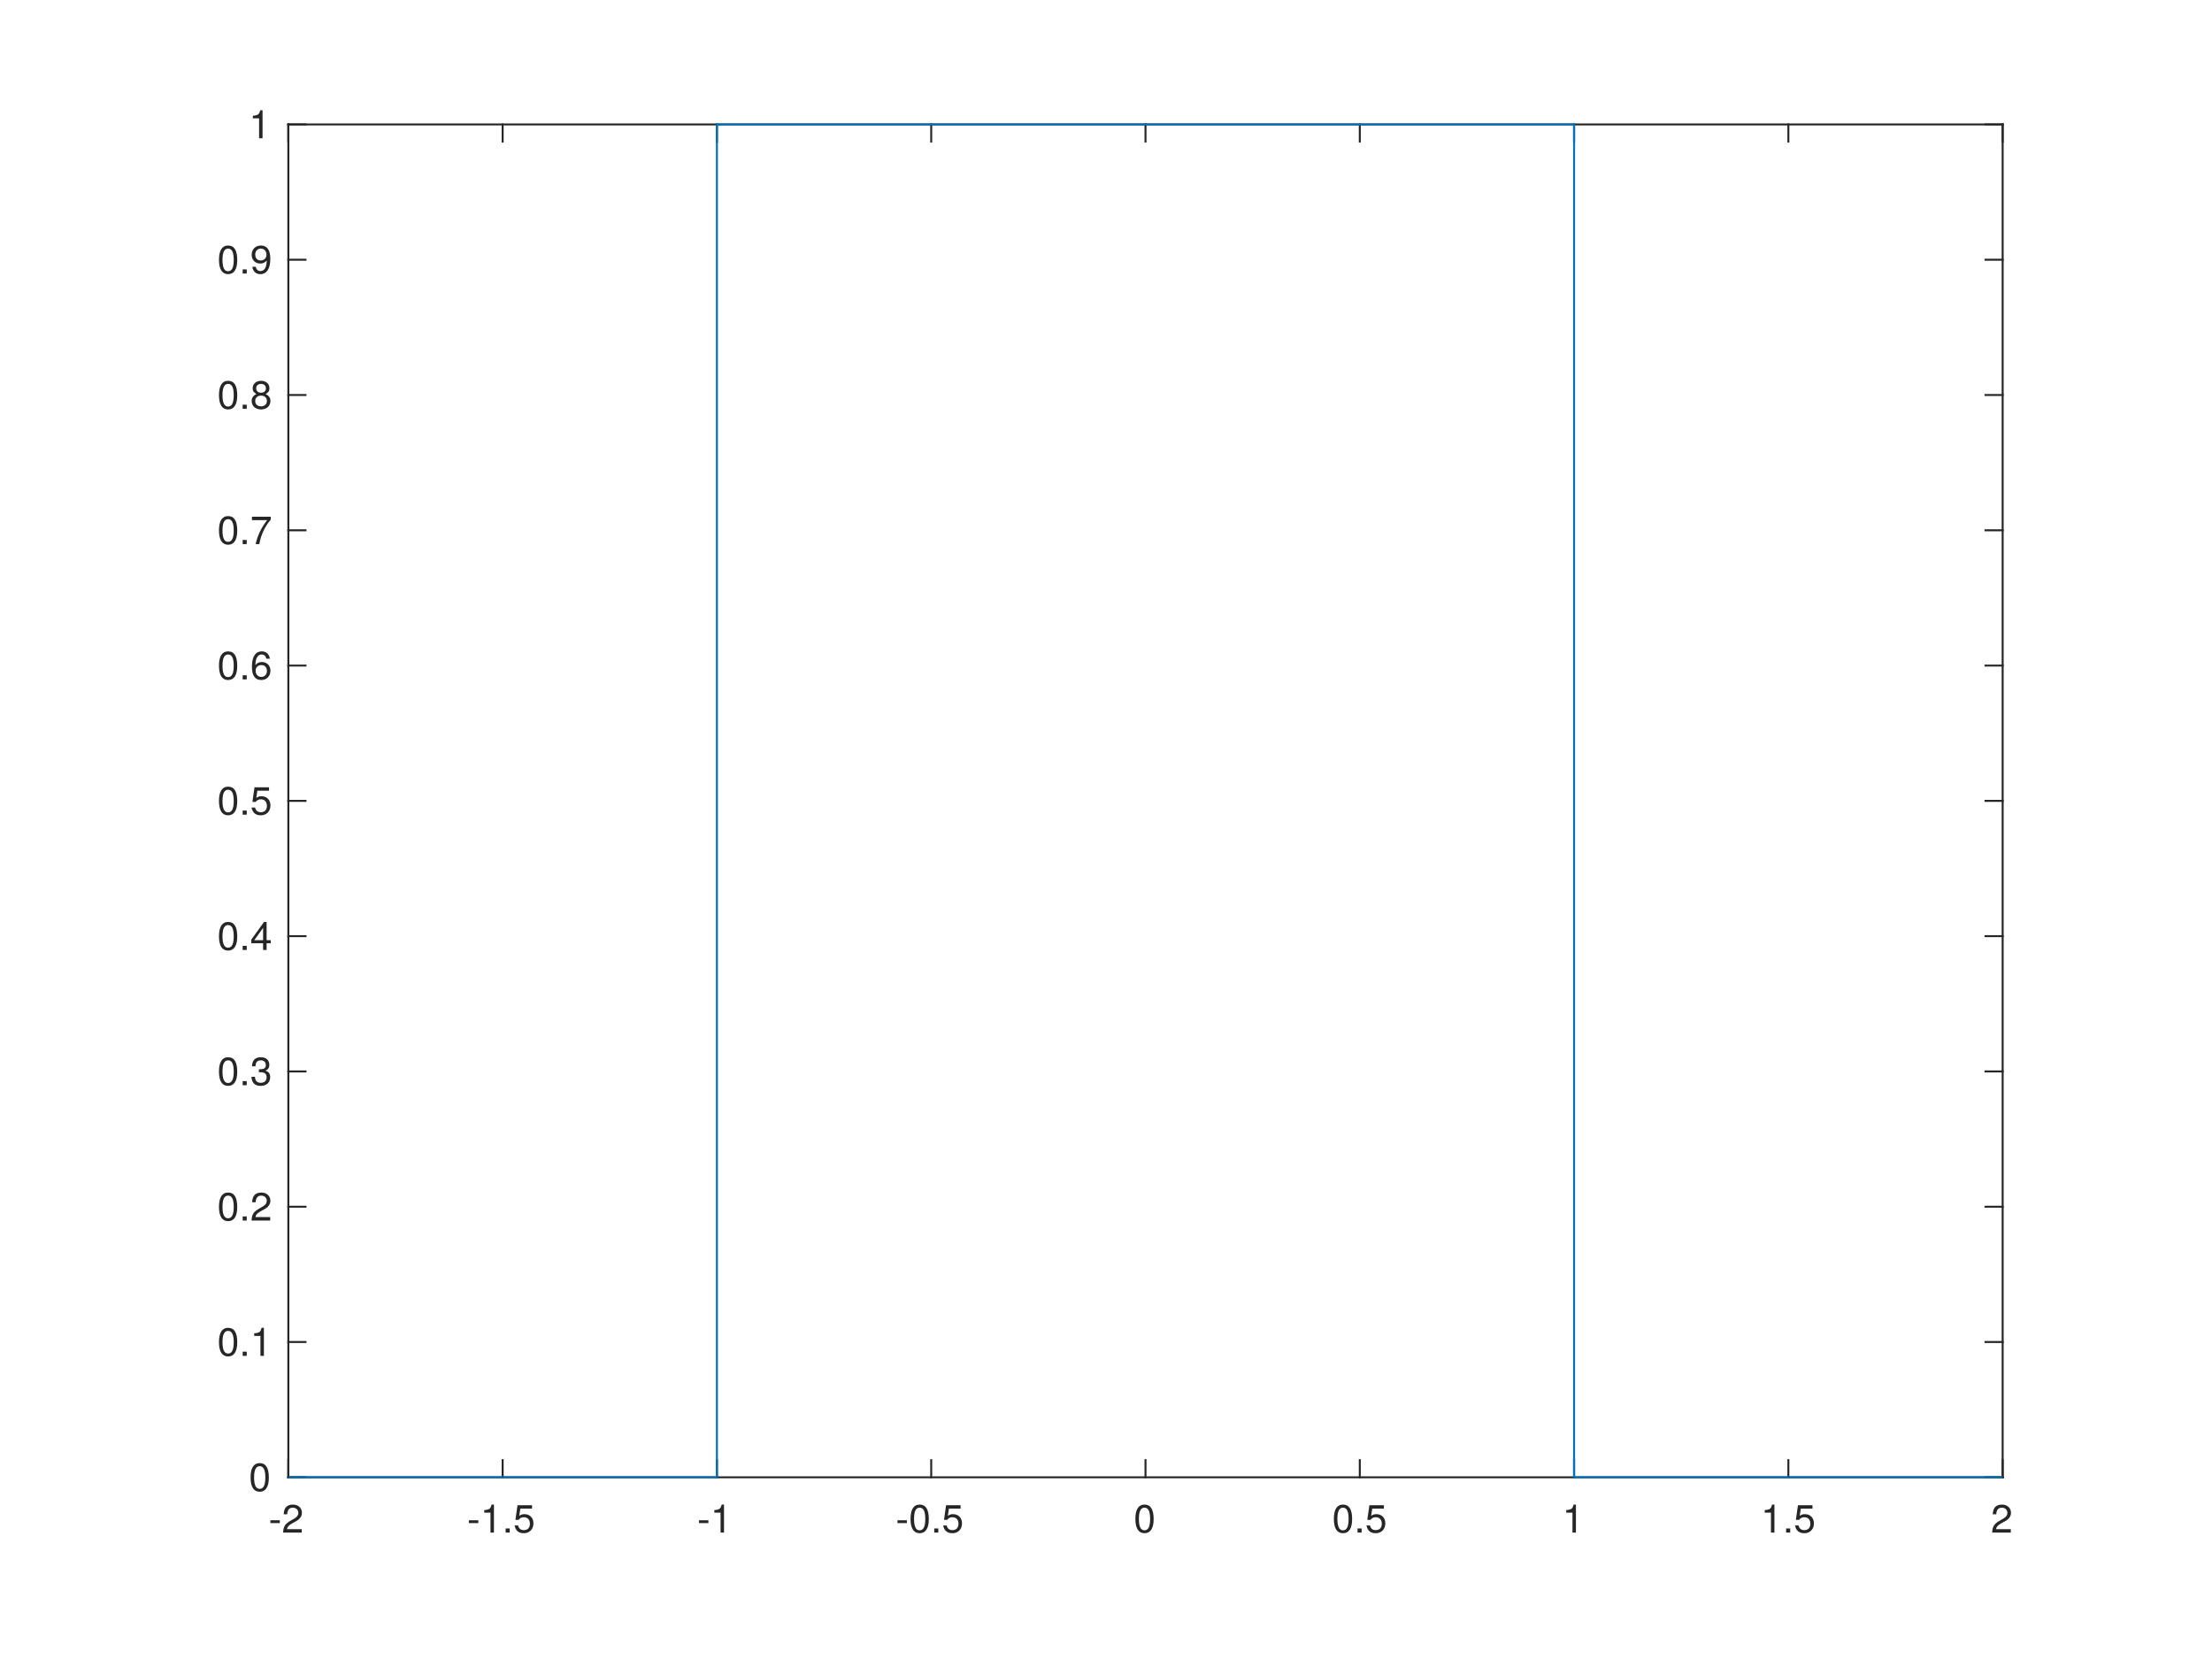
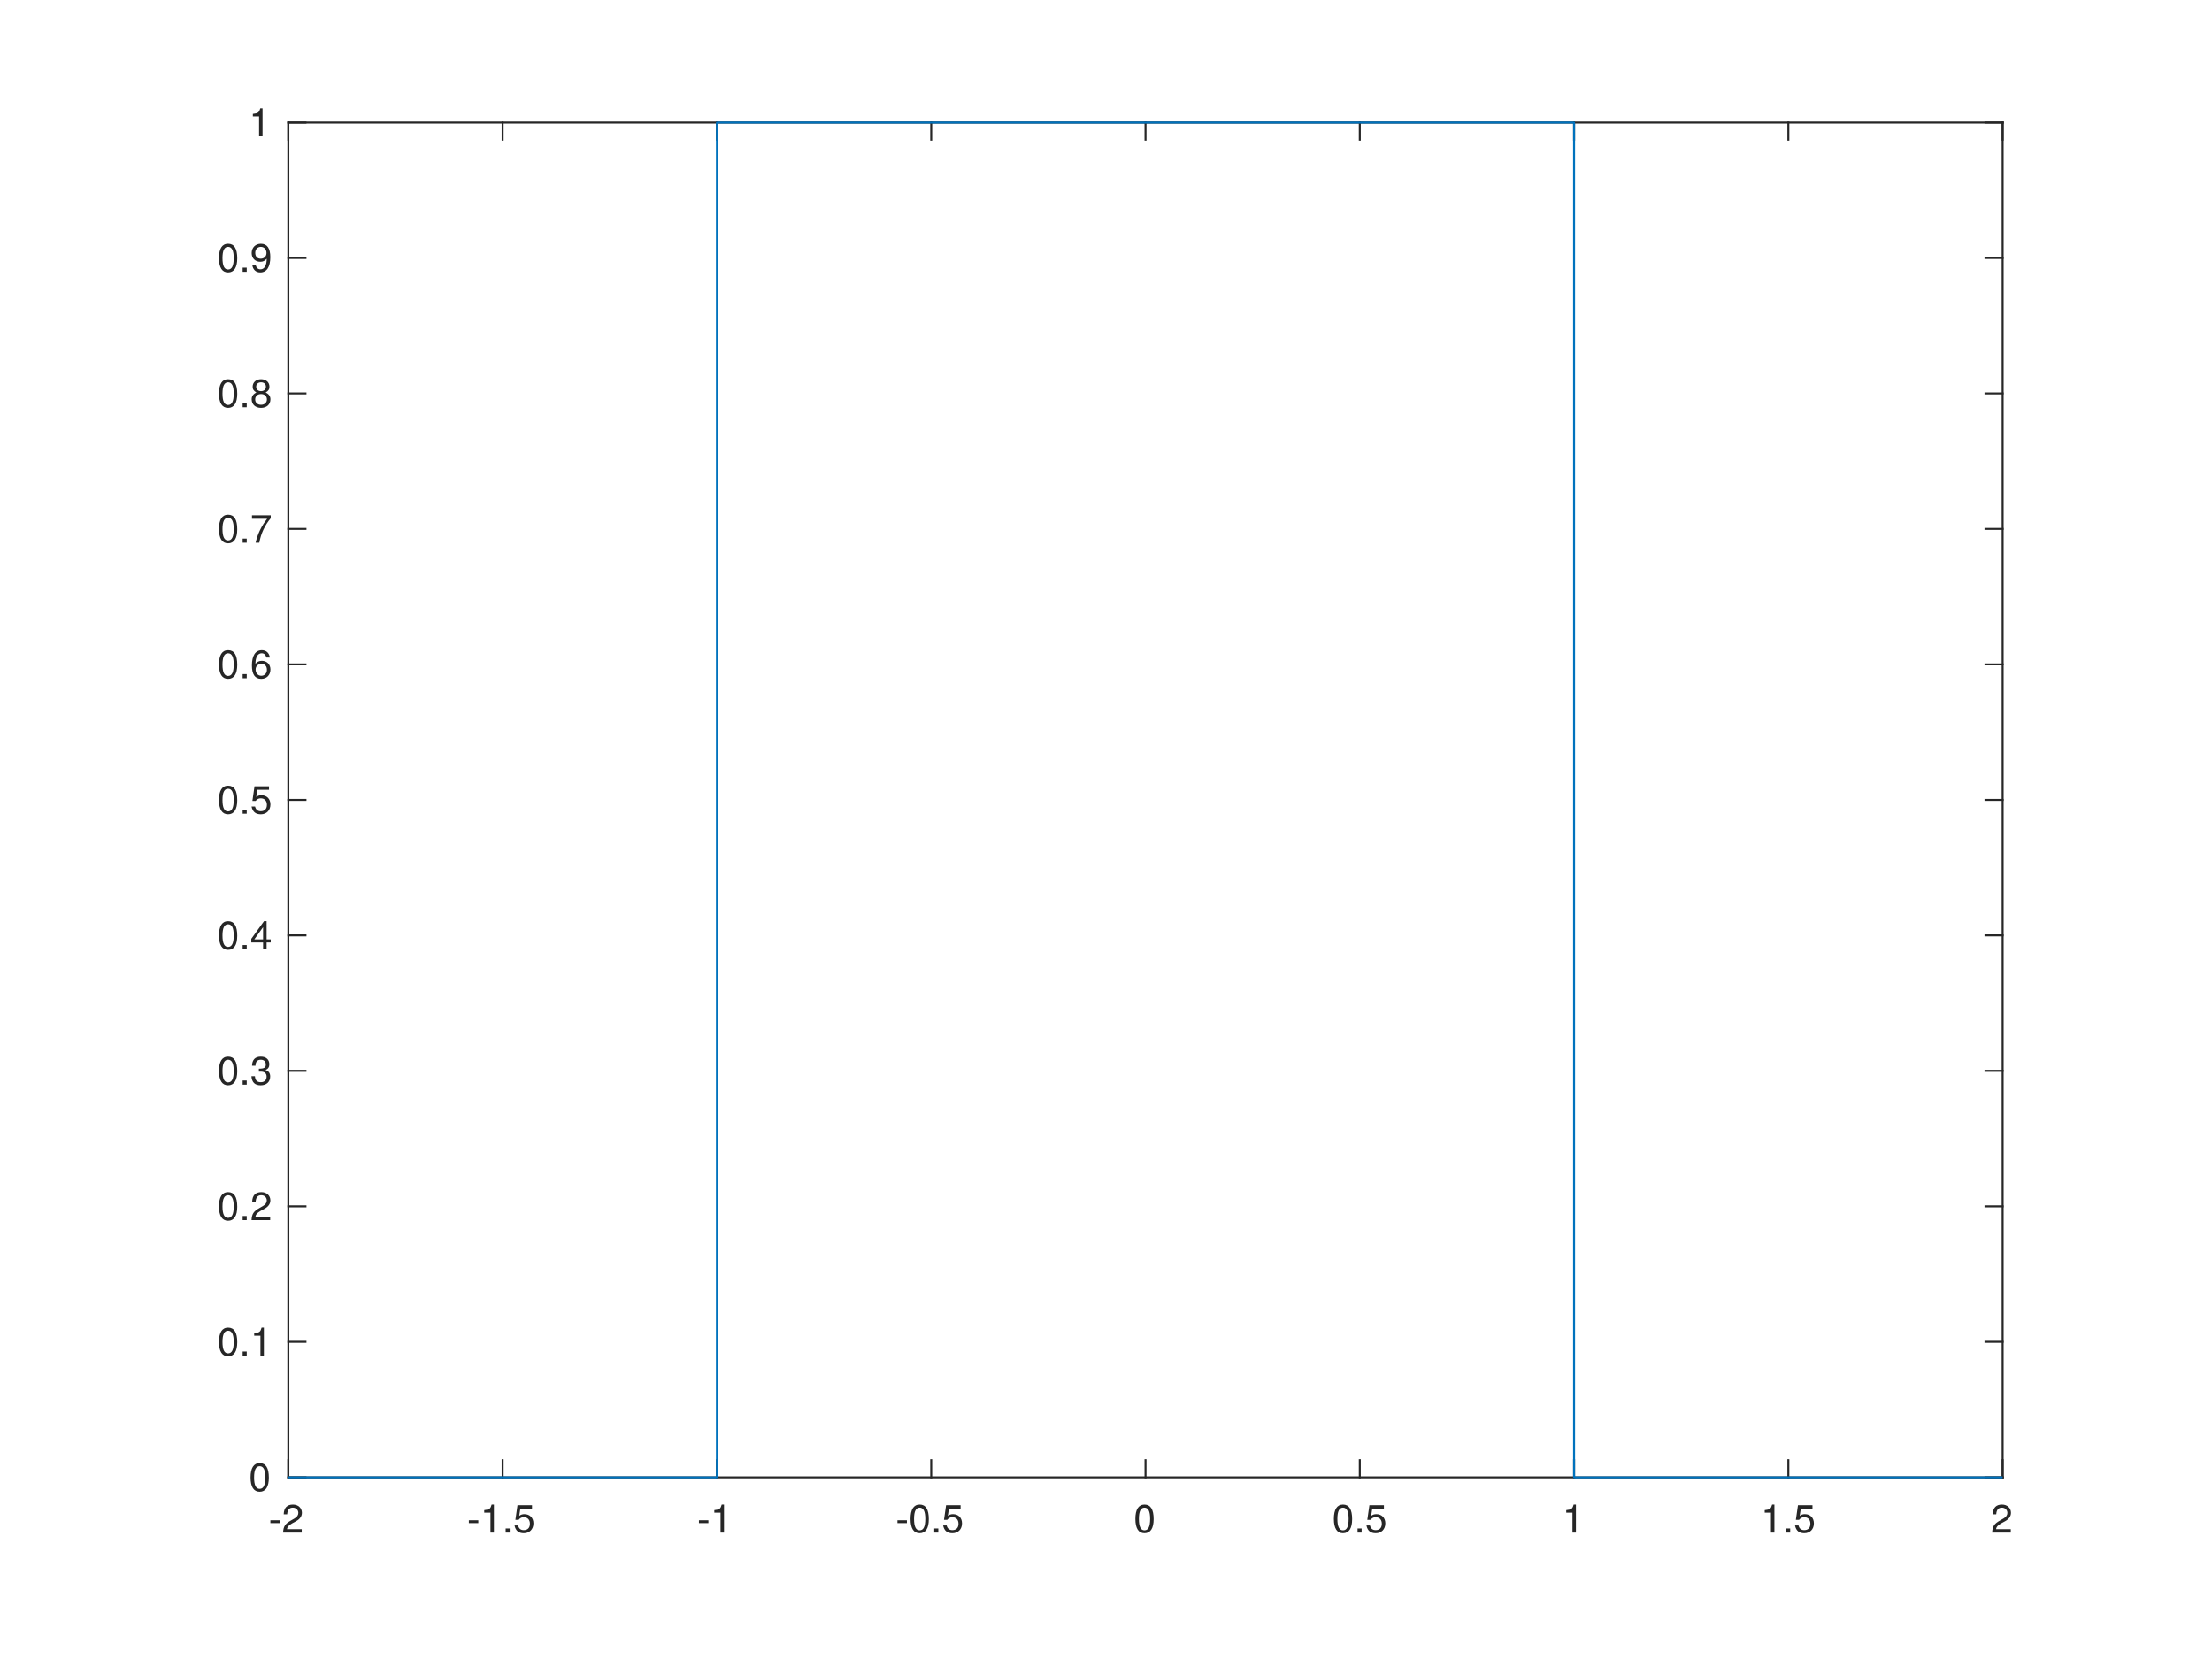
<svg xmlns="http://www.w3.org/2000/svg" style="fill-opacity:1; color-rendering:auto; color-interpolation:auto; text-rendering:auto; stroke:black; stroke-linecap:square; stroke-miterlimit:10; shape-rendering:auto; stroke-opacity:1; fill:black; stroke-dasharray:none; font-weight:normal; stroke-width:1; font-family:'Dialog'; font-style:normal; stroke-linejoin:miter; font-size:12px; stroke-dashoffset:0; image-rendering:auto;" width="560" height="420">
  <defs id="genericDefs" />
  <g>
    <defs id="defs1">
      <clipPath clipPathUnits="userSpaceOnUse" id="clipPath1">
        <path d="M0 0 L560 0 L560 420 L0 420 L0 0 Z" />
      </clipPath>
      <font horiz-adv-x="50.0" id="font1">
        <font-face ascent="95.2" descent="21.3" units-per-em="100" style="font-style:normal; font-family:Helvetica Neue; font-weight:normal;" />
        <missing-glyph horiz-adv-x="50.0" d="M40.9 66.6 L10.2 66.6 L10.2 4.7 L40.9 4.7 ZM46 71.2 L46 0.1 L5.1 0.1 L5.1 71.2 Z" />
        <glyph unicode="2" horiz-adv-x="55.6" d="M4.4 45.8 L12.9 45.8 Q12.8 49 13.55 52.15 Q14.3 55.3 16 57.8 Q17.7 60.3 20.35 61.85 Q23 63.4 26.7 63.4 Q29.5 63.4 32 62.5 Q34.5 61.6 36.35 59.9 Q38.2 58.2 39.3 55.85 Q40.4 53.5 40.4 50.6 Q40.4 46.9 39.25 44.1 Q38.1 41.3 35.85 38.9 Q33.6 36.5 30.2 34.15 Q26.8 31.8 22.3 29 Q18.6 26.8 15.2 24.3 Q11.8 21.8 9.1 18.5 Q6.4 15.2 4.65 10.75 Q2.9 6.3 2.4 0 L48.7 0 L48.7 7.5 L12.3 7.5 Q12.9 10.8 14.85 13.35 Q16.8 15.9 19.55 18.1 Q22.3 20.3 25.6 22.25 Q28.9 24.2 32.2 26.2 Q35.5 28.3 38.6 30.6 Q41.7 32.9 44.1 35.75 Q46.5 38.6 47.95 42.2 Q49.4 45.8 49.4 50.5 Q49.4 55.5 47.65 59.3 Q45.9 63.1 42.9 65.65 Q39.9 68.2 35.85 69.55 Q31.8 70.9 27.2 70.9 Q21.6 70.9 17.2 69 Q12.8 67.1 9.85 63.75 Q6.9 60.4 5.5 55.8 Q4.1 51.2 4.4 45.8 Z" />
        <glyph unicode="-" horiz-adv-x="38.9" d="M5 31.8 L5 23.8 L33.9 23.8 L33.9 31.8 Z" />
        <glyph unicode="5" horiz-adv-x="55.6" d="M47 62.2 L47 69.7 L12 69.7 L5.4 32.9 L12.7 32.5 Q15.2 35.5 18.45 37.35 Q21.7 39.2 25.9 39.2 Q29.5 39.2 32.45 38 Q35.4 36.8 37.5 34.65 Q39.6 32.5 40.75 29.55 Q41.9 26.6 41.9 23.1 Q41.9 18.9 40.7 15.75 Q39.5 12.6 37.45 10.5 Q35.4 8.4 32.65 7.35 Q29.9 6.3 26.9 6.3 Q23.7 6.3 21.05 7.25 Q18.4 8.2 16.45 9.95 Q14.5 11.7 13.35 14.05 Q12.2 16.4 12 19.1 L3.5 19.1 Q3.6 14.3 5.4 10.5 Q7.2 6.7 10.3 4.15 Q13.4 1.6 17.45 0.25 Q21.5 -1.1 26.1 -1.1 Q32.3 -1.1 36.95 0.85 Q41.6 2.8 44.7 6.1 Q47.8 9.4 49.35 13.65 Q50.9 17.9 50.9 22.4 Q50.9 28.5 49.1 33.05 Q47.3 37.6 44.2 40.65 Q41.1 43.7 36.9 45.2 Q32.7 46.7 28 46.7 Q24.4 46.7 20.75 45.45 Q17.1 44.2 14.8 41.6 L14.6 41.8 L18.4 62.2 Z" />
        <glyph unicode="." horiz-adv-x="27.8" d="M8.3 11.1 L8.3 0 L19.4 0 L19.4 11.1 Z" />
        <glyph unicode="1" horiz-adv-x="55.6" d="M35.6 0 L35.6 70.9 L29.1 70.9 Q28.4 66.9 26.5 64.3 Q24.6 61.7 21.85 60.2 Q19.1 58.7 15.7 58.15 Q12.3 57.6 8.7 57.6 L8.7 50.8 L27.1 50.8 L27.1 0 Z" />
        <glyph unicode="0" horiz-adv-x="55.6" d="M13.2 34.9 Q13.2 37.5 13.25 40.65 Q13.3 43.8 13.75 46.95 Q14.2 50.1 15.05 53.1 Q15.9 56.1 17.55 58.35 Q19.2 60.6 21.7 62 Q24.2 63.4 27.8 63.4 Q31.4 63.4 33.9 62 Q36.4 60.6 38.05 58.35 Q39.7 56.1 40.55 53.1 Q41.4 50.1 41.85 46.95 Q42.3 43.8 42.35 40.65 Q42.4 37.5 42.4 34.9 Q42.4 30.9 42.15 25.95 Q41.9 21 40.55 16.65 Q39.2 12.3 36.2 9.3 Q33.2 6.3 27.8 6.3 Q22.4 6.3 19.4 9.3 Q16.4 12.3 15.05 16.65 Q13.7 21 13.45 25.95 Q13.2 30.9 13.2 34.9 ZM4.2 34.8 Q4.2 30.9 4.4 26.7 Q4.6 22.5 5.4 18.5 Q6.2 14.5 7.7 10.95 Q9.2 7.4 11.8 4.7 Q14.4 2 18.35 0.45 Q22.3 -1.1 27.8 -1.1 Q33.4 -1.1 37.3 0.45 Q41.2 2 43.8 4.7 Q46.4 7.4 47.9 10.95 Q49.4 14.5 50.2 18.5 Q51 22.5 51.2 26.7 Q51.4 30.9 51.4 34.8 Q51.4 38.7 51.2 42.9 Q51 47.1 50.2 51.1 Q49.4 55.1 47.9 58.7 Q46.4 62.3 43.8 65 Q41.2 67.7 37.25 69.3 Q33.3 70.9 27.8 70.9 Q22.3 70.9 18.35 69.3 Q14.4 67.7 11.8 65 Q9.2 62.3 7.7 58.7 Q6.2 55.1 5.4 51.1 Q4.6 47.1 4.4 42.9 Q4.2 38.7 4.2 34.8 Z" />
        <glyph unicode="3" horiz-adv-x="55.6" d="M21.8 40.5 L21.8 33.3 Q24.2 33.6 26.9 33.6 Q30.1 33.6 32.85 32.75 Q35.6 31.9 37.6 30.15 Q39.6 28.4 40.8 25.85 Q42 23.3 42 20 Q42 16.8 40.75 14.25 Q39.5 11.7 37.4 9.95 Q35.3 8.2 32.5 7.25 Q29.7 6.3 26.6 6.3 Q19.3 6.3 15.5 10.65 Q11.7 15 11.5 21.9 L3 21.9 Q2.9 16.4 4.55 12.1 Q6.2 7.8 9.3 4.85 Q12.4 1.9 16.8 0.4 Q21.2 -1.1 26.6 -1.1 Q31.6 -1.1 36.05 0.25 Q40.5 1.6 43.8 4.3 Q47.1 7 49.05 11.05 Q51 15.1 51 20.4 Q51 26.8 47.85 31.5 Q44.7 36.2 38.2 37.6 L38.2 37.8 Q42.4 39.7 45.2 43.4 Q48 47.1 48 51.9 Q48 56.8 46.35 60.4 Q44.7 64 41.8 66.3 Q38.9 68.6 34.95 69.75 Q31 70.9 26.4 70.9 Q21.1 70.9 17.05 69.2 Q13 67.5 10.3 64.5 Q7.6 61.5 6.15 57.3 Q4.7 53.1 4.5 48 L13 48 Q13 51.1 13.8 53.9 Q14.6 56.7 16.25 58.8 Q17.9 60.9 20.45 62.15 Q23 63.4 26.4 63.4 Q31.8 63.4 35.4 60.55 Q39 57.7 39 52 Q39 49.2 37.9 47 Q36.8 44.8 34.95 43.35 Q33.1 41.9 30.65 41.15 Q28.2 40.4 25.5 40.4 L23.7 40.4 Q23.2 40.4 22.7 40.4 Q22.3 40.4 21.8 40.5 Z" />
        <glyph unicode="4" horiz-adv-x="55.6" d="M33.9 24.1 L10.1 24.1 L33.7 58.8 L33.9 58.8 ZM41.9 24.1 L41.9 70.9 L35.1 70.9 L2.8 24.8 L2.8 16.6 L33.9 16.6 L33.9 0 L41.9 0 L41.9 16.6 L51.5 16.6 L51.5 24.1 Z" />
        <glyph unicode="6" horiz-adv-x="55.6" d="M41.4 52.8 L49.9 52.8 Q49.1 61.6 43.9 66.25 Q38.7 70.9 29.9 70.9 Q22.3 70.9 17.3 67.7 Q12.3 64.5 9.3 59.2 Q6.3 53.9 5.05 47.05 Q3.8 40.2 3.8 32.9 Q3.8 27.3 4.65 21.3 Q5.5 15.3 8.1 10.3 Q10.7 5.3 15.5 2.1 Q20.3 -1.1 28.2 -1.1 Q34.9 -1.1 39.45 1.15 Q44 3.4 46.75 6.85 Q49.5 10.3 50.7 14.5 Q51.9 18.7 51.9 22.6 Q51.9 27.5 50.4 31.7 Q48.9 35.9 46.15 39 Q43.4 42.1 39.35 43.85 Q35.3 45.6 30.2 45.6 Q24.4 45.6 19.95 43.4 Q15.5 41.2 12.5 36.3 L12.3 36.5 Q12.4 40.6 13.1 45.3 Q13.8 50 15.65 54.05 Q17.5 58.1 20.8 60.75 Q24.1 63.4 29.5 63.4 Q34.6 63.4 37.7 60.5 Q40.8 57.6 41.4 52.8 ZM28.6 38.1 Q32.2 38.1 34.9 36.8 Q37.6 35.5 39.4 33.35 Q41.2 31.2 42.05 28.25 Q42.9 25.3 42.9 22 Q42.9 18.9 41.95 16.05 Q41 13.2 39.2 11 Q37.4 8.8 34.75 7.55 Q32.1 6.3 28.6 6.3 Q25.1 6.3 22.35 7.55 Q19.6 8.8 17.75 10.9 Q15.9 13 14.9 15.9 Q13.9 18.8 13.9 22.1 Q13.9 25.4 14.85 28.35 Q15.8 31.3 17.7 33.45 Q19.6 35.6 22.3 36.85 Q25 38.1 28.6 38.1 Z" />
        <glyph unicode="7" horiz-adv-x="55.6" d="M50.9 62.4 L50.9 69.7 L5 69.7 L5 61.7 L42.2 61.7 Q36.6 55.8 31.75 48.8 Q26.9 41.8 23.2 33.95 Q19.5 26.1 17.15 17.55 Q14.8 9 14.2 0 L23.7 0 Q24.2 8.3 26.5 17.1 Q28.8 25.9 32.45 34.2 Q36.1 42.5 40.8 49.8 Q45.5 57.1 50.9 62.4 Z" />
        <glyph unicode="8" horiz-adv-x="55.6" d="M15.5 52.5 Q15.5 55.2 16.5 57.2 Q17.5 59.2 19.15 60.6 Q20.8 62 23.1 62.7 Q25.4 63.4 27.9 63.4 Q33.1 63.4 36.45 60.65 Q39.8 57.9 39.8 52.5 Q39.8 47.1 36.5 44.1 Q33.2 41.1 28.1 41.1 Q25.5 41.1 23.2 41.8 Q20.9 42.5 19.2 43.9 Q17.5 45.3 16.5 47.45 Q15.5 49.6 15.5 52.5 ZM6.5 52.8 Q6.5 48 9.2 43.95 Q11.9 39.9 16.4 38.1 Q10.4 36 7.2 31.35 Q4 26.7 4 20.4 Q4 15 5.85 10.95 Q7.7 6.9 10.95 4.2 Q14.2 1.5 18.6 0.2 Q23 -1.1 28.1 -1.1 Q33 -1.1 37.3 0.3 Q41.6 1.7 44.75 4.45 Q47.9 7.2 49.75 11.2 Q51.6 15.2 51.6 20.4 Q51.6 27 48.5 31.55 Q45.4 36.1 39 38.1 Q43.5 40.1 46.15 44.05 Q48.8 48 48.8 52.8 Q48.8 56.2 47.6 59.45 Q46.4 62.7 43.85 65.25 Q41.3 67.8 37.2 69.35 Q33.1 70.9 27.3 70.9 Q23.2 70.9 19.45 69.7 Q15.7 68.5 12.8 66.2 Q9.9 63.9 8.2 60.55 Q6.5 57.2 6.5 52.8 ZM13 20 Q13 23.1 14.15 25.6 Q15.3 28.1 17.35 29.9 Q19.4 31.7 22.15 32.65 Q24.9 33.6 28 33.6 Q31 33.6 33.65 32.55 Q36.3 31.5 38.3 29.7 Q40.3 27.9 41.45 25.45 Q42.6 23 42.6 20.1 Q42.6 17.1 41.55 14.6 Q40.5 12.1 38.55 10.25 Q36.6 8.4 33.95 7.35 Q31.3 6.3 28.1 6.3 Q21.5 6.3 17.25 9.95 Q13 13.6 13 20 Z" />
        <glyph unicode="9" horiz-adv-x="55.6" d="M13.4 17.1 L4.9 17.1 Q5.7 7.9 11.6 3.4 Q17.5 -1.1 26.4 -1.1 Q39.3 -1.1 45.15 8.75 Q51 18.6 51 37 Q51 47.1 49.05 53.65 Q47.1 60.2 43.8 64 Q40.5 67.8 36.1 69.35 Q31.7 70.9 26.7 70.9 Q21.6 70.9 17.3 69.2 Q13 67.5 9.9 64.45 Q6.8 61.4 5.1 57.15 Q3.4 52.9 3.4 47.8 Q3.4 42.6 4.85 38.2 Q6.3 33.8 9.15 30.7 Q12 27.6 16.2 25.85 Q20.4 24.1 25.8 24.1 Q31 24.1 35.4 26.75 Q39.8 29.4 42.2 33.9 L42.4 33.7 Q42 19.8 38.1 13.05 Q34.2 6.3 26.4 6.3 Q21.3 6.3 17.6 9.1 Q13.9 11.9 13.4 17.1 ZM40.9 47.2 Q40.9 44.1 39.9 41.25 Q38.9 38.4 37 36.25 Q35.1 34.1 32.4 32.85 Q29.7 31.6 26.4 31.6 Q23.3 31.6 20.75 32.85 Q18.2 34.1 16.35 36.2 Q14.5 38.3 13.45 41 Q12.4 43.7 12.4 46.6 Q12.4 49.9 13.15 52.9 Q13.9 55.9 15.55 58.25 Q17.2 60.6 19.85 62 Q22.5 63.4 26.3 63.4 Q29.9 63.4 32.6 62.1 Q35.3 60.8 37.15 58.55 Q39 56.3 39.95 53.4 Q40.9 50.5 40.9 47.2 Z" />
      </font>
    </defs>
    <g style="fill:white; stroke:white;">
      <rect x="0" y="0" width="560" style="clip-path:url(#clipPath1); stroke:none;" height="420" />
    </g>
    <g style="fill:white; text-rendering:optimizeSpeed; color-rendering:optimizeSpeed; image-rendering:optimizeSpeed; shape-rendering:crispEdges; stroke:white; color-interpolation:sRGB;">
      <rect x="0" width="560" height="420" y="0" style="stroke:none;" />
-       <path style="stroke:none;" d="M73 374 L507 374 L507 31.5 L73 31.5 Z" />
+       <path style="stroke:none;" d="M73 374 L507 374 L507 31 L73 31 Z" />
    </g>
    <g style="fill:rgb(38,38,38); text-rendering:geometricPrecision; image-rendering:optimizeQuality; color-rendering:optimizeQuality; stroke-linejoin:round; stroke:rgb(38,38,38); color-interpolation:linearRGB; stroke-width:0.5;">
      <line y2="374" style="fill:none;" x1="73" x2="507" y1="374" />
-       <line y2="31.5" style="fill:none;" x1="73" x2="507" y1="31.5" />
+       <line y2="31" style="fill:none;" x1="73" x2="507" y1="31" />
      <line y2="369.66" style="fill:none;" x1="73" x2="73" y1="374" />
      <line y2="369.66" style="fill:none;" x1="127.25" x2="127.25" y1="374" />
      <line y2="369.66" style="fill:none;" x1="181.5" x2="181.5" y1="374" />
      <line y2="369.66" style="fill:none;" x1="235.75" x2="235.75" y1="374" />
      <line y2="369.66" style="fill:none;" x1="290" x2="290" y1="374" />
      <line y2="369.66" style="fill:none;" x1="344.25" x2="344.25" y1="374" />
      <line y2="369.66" style="fill:none;" x1="398.5" x2="398.5" y1="374" />
      <line y2="369.66" style="fill:none;" x1="452.75" x2="452.75" y1="374" />
      <line y2="369.66" style="fill:none;" x1="507" x2="507" y1="374" />
-       <line y2="35.84" style="fill:none;" x1="73" x2="73" y1="31.5" />
-       <line y2="35.84" style="fill:none;" x1="127.25" x2="127.25" y1="31.5" />
-       <line y2="35.84" style="fill:none;" x1="181.5" x2="181.5" y1="31.5" />
-       <line y2="35.84" style="fill:none;" x1="235.75" x2="235.75" y1="31.5" />
-       <line y2="35.84" style="fill:none;" x1="290" x2="290" y1="31.5" />
-       <line y2="35.84" style="fill:none;" x1="344.25" x2="344.25" y1="31.5" />
-       <line y2="35.84" style="fill:none;" x1="398.5" x2="398.5" y1="31.5" />
-       <line y2="35.84" style="fill:none;" x1="452.75" x2="452.75" y1="31.5" />
-       <line y2="35.84" style="fill:none;" x1="507" x2="507" y1="31.5" />
+       <line y2="35.34" style="fill:none;" x1="73" x2="73" y1="31" />
+       <line y2="35.34" style="fill:none;" x1="127.25" x2="127.25" y1="31" />
+       <line y2="35.34" style="fill:none;" x1="181.5" x2="181.5" y1="31" />
+       <line y2="35.34" style="fill:none;" x1="235.75" x2="235.75" y1="31" />
+       <line y2="35.34" style="fill:none;" x1="290" x2="290" y1="31" />
+       <line y2="35.34" style="fill:none;" x1="344.25" x2="344.25" y1="31" />
+       <line y2="35.34" style="fill:none;" x1="398.5" x2="398.5" y1="31" />
+       <line y2="35.34" style="fill:none;" x1="452.75" x2="452.75" y1="31" />
+       <line y2="35.34" style="fill:none;" x1="507" x2="507" y1="31" />
    </g>
    <g transform="translate(73,378)" style="font-size:10px; fill:rgb(38,38,38); text-rendering:geometricPrecision; image-rendering:optimizeQuality; color-rendering:optimizeQuality; font-family:'Helvetica Neue'; stroke:rgb(38,38,38); color-interpolation:linearRGB;">
      <text x="-5" xml:space="preserve" y="10" style="stroke:none;">-2</text>
    </g>
    <g transform="translate(127.25,378)" style="font-size:10px; fill:rgb(38,38,38); text-rendering:geometricPrecision; image-rendering:optimizeQuality; color-rendering:optimizeQuality; font-family:'Helvetica Neue'; stroke:rgb(38,38,38); color-interpolation:linearRGB;">
      <text x="-9" xml:space="preserve" y="10" style="stroke:none;">-1.5</text>
    </g>
    <g transform="translate(181.5,378)" style="font-size:10px; fill:rgb(38,38,38); text-rendering:geometricPrecision; image-rendering:optimizeQuality; color-rendering:optimizeQuality; font-family:'Helvetica Neue'; stroke:rgb(38,38,38); color-interpolation:linearRGB;">
      <text x="-5" xml:space="preserve" y="10" style="stroke:none;">-1</text>
    </g>
    <g transform="translate(235.75,378)" style="font-size:10px; fill:rgb(38,38,38); text-rendering:geometricPrecision; image-rendering:optimizeQuality; color-rendering:optimizeQuality; font-family:'Helvetica Neue'; stroke:rgb(38,38,38); color-interpolation:linearRGB;">
      <text x="-9" xml:space="preserve" y="10" style="stroke:none;">-0.5</text>
    </g>
    <g transform="translate(290,378)" style="font-size:10px; fill:rgb(38,38,38); text-rendering:geometricPrecision; image-rendering:optimizeQuality; color-rendering:optimizeQuality; font-family:'Helvetica Neue'; stroke:rgb(38,38,38); color-interpolation:linearRGB;">
      <text x="-3" xml:space="preserve" y="10" style="stroke:none;">0</text>
    </g>
    <g transform="translate(344.25,378)" style="font-size:10px; fill:rgb(38,38,38); text-rendering:geometricPrecision; image-rendering:optimizeQuality; color-rendering:optimizeQuality; font-family:'Helvetica Neue'; stroke:rgb(38,38,38); color-interpolation:linearRGB;">
      <text x="-7" xml:space="preserve" y="10" style="stroke:none;">0.5</text>
    </g>
    <g transform="translate(398.5,378)" style="font-size:10px; fill:rgb(38,38,38); text-rendering:geometricPrecision; image-rendering:optimizeQuality; color-rendering:optimizeQuality; font-family:'Helvetica Neue'; stroke:rgb(38,38,38); color-interpolation:linearRGB;">
      <text x="-3" xml:space="preserve" y="10" style="stroke:none;">1</text>
    </g>
    <g transform="translate(452.75,378)" style="font-size:10px; fill:rgb(38,38,38); text-rendering:geometricPrecision; image-rendering:optimizeQuality; color-rendering:optimizeQuality; font-family:'Helvetica Neue'; stroke:rgb(38,38,38); color-interpolation:linearRGB;">
      <text x="-7" xml:space="preserve" y="10" style="stroke:none;">1.5</text>
    </g>
    <g transform="translate(507,378)" style="font-size:10px; fill:rgb(38,38,38); text-rendering:geometricPrecision; image-rendering:optimizeQuality; color-rendering:optimizeQuality; font-family:'Helvetica Neue'; stroke:rgb(38,38,38); color-interpolation:linearRGB;">
      <text x="-3" xml:space="preserve" y="10" style="stroke:none;">2</text>
    </g>
    <g style="fill:rgb(38,38,38); text-rendering:geometricPrecision; image-rendering:optimizeQuality; color-rendering:optimizeQuality; stroke-linejoin:round; stroke:rgb(38,38,38); color-interpolation:linearRGB; stroke-width:0.5;">
-       <line y2="31.5" style="fill:none;" x1="73" x2="73" y1="374" />
-       <line y2="31.5" style="fill:none;" x1="507" x2="507" y1="374" />
+       <line y2="31" style="fill:none;" x1="73" x2="73" y1="374" />
+       <line y2="31" style="fill:none;" x1="507" x2="507" y1="374" />
      <line y2="374" style="fill:none;" x1="73" x2="77.34" y1="374" />
-       <line y2="339.75" style="fill:none;" x1="73" x2="77.34" y1="339.75" />
-       <line y2="305.5" style="fill:none;" x1="73" x2="77.34" y1="305.5" />
-       <line y2="271.25" style="fill:none;" x1="73" x2="77.34" y1="271.25" />
-       <line y2="237" style="fill:none;" x1="73" x2="77.34" y1="237" />
-       <line y2="202.75" style="fill:none;" x1="73" x2="77.34" y1="202.75" />
-       <line y2="168.5" style="fill:none;" x1="73" x2="77.34" y1="168.5" />
-       <line y2="134.25" style="fill:none;" x1="73" x2="77.34" y1="134.25" />
-       <line y2="100" style="fill:none;" x1="73" x2="77.34" y1="100" />
-       <line y2="65.75" style="fill:none;" x1="73" x2="77.34" y1="65.75" />
-       <line y2="31.5" style="fill:none;" x1="73" x2="77.34" y1="31.5" />
+       <line y2="339.7" style="fill:none;" x1="73" x2="77.34" y1="339.7" />
+       <line y2="305.4" style="fill:none;" x1="73" x2="77.34" y1="305.4" />
+       <line y2="271.1" style="fill:none;" x1="73" x2="77.34" y1="271.1" />
+       <line y2="236.8" style="fill:none;" x1="73" x2="77.34" y1="236.8" />
+       <line y2="202.5" style="fill:none;" x1="73" x2="77.34" y1="202.5" />
+       <line y2="168.2" style="fill:none;" x1="73" x2="77.34" y1="168.2" />
+       <line y2="133.9" style="fill:none;" x1="73" x2="77.34" y1="133.9" />
+       <line y2="99.6" style="fill:none;" x1="73" x2="77.34" y1="99.6" />
+       <line y2="65.3" style="fill:none;" x1="73" x2="77.34" y1="65.3" />
+       <line y2="31" style="fill:none;" x1="73" x2="77.34" y1="31" />
      <line y2="374" style="fill:none;" x1="507" x2="502.66" y1="374" />
-       <line y2="339.75" style="fill:none;" x1="507" x2="502.66" y1="339.75" />
-       <line y2="305.5" style="fill:none;" x1="507" x2="502.66" y1="305.5" />
-       <line y2="271.25" style="fill:none;" x1="507" x2="502.66" y1="271.25" />
-       <line y2="237" style="fill:none;" x1="507" x2="502.66" y1="237" />
-       <line y2="202.75" style="fill:none;" x1="507" x2="502.66" y1="202.75" />
-       <line y2="168.5" style="fill:none;" x1="507" x2="502.66" y1="168.5" />
-       <line y2="134.25" style="fill:none;" x1="507" x2="502.66" y1="134.25" />
-       <line y2="100" style="fill:none;" x1="507" x2="502.66" y1="100" />
-       <line y2="65.75" style="fill:none;" x1="507" x2="502.66" y1="65.75" />
-       <line y2="31.5" style="fill:none;" x1="507" x2="502.66" y1="31.5" />
+       <line y2="339.7" style="fill:none;" x1="507" x2="502.66" y1="339.7" />
+       <line y2="305.4" style="fill:none;" x1="507" x2="502.66" y1="305.4" />
+       <line y2="271.1" style="fill:none;" x1="507" x2="502.66" y1="271.1" />
+       <line y2="236.8" style="fill:none;" x1="507" x2="502.66" y1="236.8" />
+       <line y2="202.5" style="fill:none;" x1="507" x2="502.66" y1="202.5" />
+       <line y2="168.2" style="fill:none;" x1="507" x2="502.66" y1="168.2" />
+       <line y2="133.9" style="fill:none;" x1="507" x2="502.66" y1="133.9" />
+       <line y2="99.6" style="fill:none;" x1="507" x2="502.66" y1="99.6" />
+       <line y2="65.3" style="fill:none;" x1="507" x2="502.66" y1="65.3" />
+       <line y2="31" style="fill:none;" x1="507" x2="502.66" y1="31" />
    </g>
    <g transform="translate(69,374)" style="font-size:10px; fill:rgb(38,38,38); text-rendering:geometricPrecision; image-rendering:optimizeQuality; color-rendering:optimizeQuality; font-family:'Helvetica Neue'; stroke:rgb(38,38,38); color-interpolation:linearRGB;">
      <text x="-6" xml:space="preserve" y="3.5" style="stroke:none;">0</text>
    </g>
-     <g transform="translate(69,339.75)" style="font-size:10px; fill:rgb(38,38,38); text-rendering:geometricPrecision; image-rendering:optimizeQuality; color-rendering:optimizeQuality; font-family:'Helvetica Neue'; stroke:rgb(38,38,38); color-interpolation:linearRGB;">
+     <g transform="translate(69,339.7)" style="font-size:10px; fill:rgb(38,38,38); text-rendering:geometricPrecision; image-rendering:optimizeQuality; color-rendering:optimizeQuality; font-family:'Helvetica Neue'; stroke:rgb(38,38,38); color-interpolation:linearRGB;">
      <text x="-14" xml:space="preserve" y="3.5" style="stroke:none;">0.1</text>
    </g>
-     <g transform="translate(69,305.5)" style="font-size:10px; fill:rgb(38,38,38); text-rendering:geometricPrecision; image-rendering:optimizeQuality; color-rendering:optimizeQuality; font-family:'Helvetica Neue'; stroke:rgb(38,38,38); color-interpolation:linearRGB;">
+     <g transform="translate(69,305.4)" style="font-size:10px; fill:rgb(38,38,38); text-rendering:geometricPrecision; image-rendering:optimizeQuality; color-rendering:optimizeQuality; font-family:'Helvetica Neue'; stroke:rgb(38,38,38); color-interpolation:linearRGB;">
      <text x="-14" xml:space="preserve" y="3.5" style="stroke:none;">0.2</text>
    </g>
-     <g transform="translate(69,271.25)" style="font-size:10px; fill:rgb(38,38,38); text-rendering:geometricPrecision; image-rendering:optimizeQuality; color-rendering:optimizeQuality; font-family:'Helvetica Neue'; stroke:rgb(38,38,38); color-interpolation:linearRGB;">
+     <g transform="translate(69,271.1)" style="font-size:10px; fill:rgb(38,38,38); text-rendering:geometricPrecision; image-rendering:optimizeQuality; color-rendering:optimizeQuality; font-family:'Helvetica Neue'; stroke:rgb(38,38,38); color-interpolation:linearRGB;">
      <text x="-14" xml:space="preserve" y="3.5" style="stroke:none;">0.3</text>
    </g>
-     <g transform="translate(69,237)" style="font-size:10px; fill:rgb(38,38,38); text-rendering:geometricPrecision; image-rendering:optimizeQuality; color-rendering:optimizeQuality; font-family:'Helvetica Neue'; stroke:rgb(38,38,38); color-interpolation:linearRGB;">
+     <g transform="translate(69,236.8)" style="font-size:10px; fill:rgb(38,38,38); text-rendering:geometricPrecision; image-rendering:optimizeQuality; color-rendering:optimizeQuality; font-family:'Helvetica Neue'; stroke:rgb(38,38,38); color-interpolation:linearRGB;">
      <text x="-14" xml:space="preserve" y="3.5" style="stroke:none;">0.4</text>
    </g>
-     <g transform="translate(69,202.75)" style="font-size:10px; fill:rgb(38,38,38); text-rendering:geometricPrecision; image-rendering:optimizeQuality; color-rendering:optimizeQuality; font-family:'Helvetica Neue'; stroke:rgb(38,38,38); color-interpolation:linearRGB;">
+     <g transform="translate(69,202.5)" style="font-size:10px; fill:rgb(38,38,38); text-rendering:geometricPrecision; image-rendering:optimizeQuality; color-rendering:optimizeQuality; font-family:'Helvetica Neue'; stroke:rgb(38,38,38); color-interpolation:linearRGB;">
      <text x="-14" xml:space="preserve" y="3.5" style="stroke:none;">0.5</text>
    </g>
-     <g transform="translate(69,168.5)" style="font-size:10px; fill:rgb(38,38,38); text-rendering:geometricPrecision; image-rendering:optimizeQuality; color-rendering:optimizeQuality; font-family:'Helvetica Neue'; stroke:rgb(38,38,38); color-interpolation:linearRGB;">
+     <g transform="translate(69,168.2)" style="font-size:10px; fill:rgb(38,38,38); text-rendering:geometricPrecision; image-rendering:optimizeQuality; color-rendering:optimizeQuality; font-family:'Helvetica Neue'; stroke:rgb(38,38,38); color-interpolation:linearRGB;">
      <text x="-14" xml:space="preserve" y="3.5" style="stroke:none;">0.6</text>
    </g>
-     <g transform="translate(69,134.25)" style="font-size:10px; fill:rgb(38,38,38); text-rendering:geometricPrecision; image-rendering:optimizeQuality; color-rendering:optimizeQuality; font-family:'Helvetica Neue'; stroke:rgb(38,38,38); color-interpolation:linearRGB;">
+     <g transform="translate(69,133.9)" style="font-size:10px; fill:rgb(38,38,38); text-rendering:geometricPrecision; image-rendering:optimizeQuality; color-rendering:optimizeQuality; font-family:'Helvetica Neue'; stroke:rgb(38,38,38); color-interpolation:linearRGB;">
      <text x="-14" xml:space="preserve" y="3.5" style="stroke:none;">0.7</text>
    </g>
-     <g transform="translate(69,100)" style="font-size:10px; fill:rgb(38,38,38); text-rendering:geometricPrecision; image-rendering:optimizeQuality; color-rendering:optimizeQuality; font-family:'Helvetica Neue'; stroke:rgb(38,38,38); color-interpolation:linearRGB;">
+     <g transform="translate(69,99.6)" style="font-size:10px; fill:rgb(38,38,38); text-rendering:geometricPrecision; image-rendering:optimizeQuality; color-rendering:optimizeQuality; font-family:'Helvetica Neue'; stroke:rgb(38,38,38); color-interpolation:linearRGB;">
      <text x="-14" xml:space="preserve" y="3.5" style="stroke:none;">0.8</text>
    </g>
-     <g transform="translate(69,65.75)" style="font-size:10px; fill:rgb(38,38,38); text-rendering:geometricPrecision; image-rendering:optimizeQuality; color-rendering:optimizeQuality; font-family:'Helvetica Neue'; stroke:rgb(38,38,38); color-interpolation:linearRGB;">
+     <g transform="translate(69,65.3)" style="font-size:10px; fill:rgb(38,38,38); text-rendering:geometricPrecision; image-rendering:optimizeQuality; color-rendering:optimizeQuality; font-family:'Helvetica Neue'; stroke:rgb(38,38,38); color-interpolation:linearRGB;">
      <text x="-14" xml:space="preserve" y="3.5" style="stroke:none;">0.9</text>
    </g>
-     <g transform="translate(69,31.5)" style="font-size:10px; fill:rgb(38,38,38); text-rendering:geometricPrecision; image-rendering:optimizeQuality; color-rendering:optimizeQuality; font-family:'Helvetica Neue'; stroke:rgb(38,38,38); color-interpolation:linearRGB;">
+     <g transform="translate(69,31)" style="font-size:10px; fill:rgb(38,38,38); text-rendering:geometricPrecision; image-rendering:optimizeQuality; color-rendering:optimizeQuality; font-family:'Helvetica Neue'; stroke:rgb(38,38,38); color-interpolation:linearRGB;">
      <text x="-6" xml:space="preserve" y="3.5" style="stroke:none;">1</text>
    </g>
    <g style="stroke-linecap:butt; fill:rgb(0,114,189); text-rendering:geometricPrecision; image-rendering:optimizeQuality; color-rendering:optimizeQuality; stroke-linejoin:round; stroke:rgb(0,114,189); color-interpolation:linearRGB; stroke-width:0.5;">
-       <path d="M73 374 L75.214 374 L77.429 374 L79.643 374 L81.857 374 L84.071 374 L86.286 374 L88.5 374 L90.714 374 L92.929 374 L95.143 374 L97.357 374 L99.571 374 L101.786 374 L104 374 L106.214 374 L108.429 374 L110.643 374 L112.857 374 L115.071 374 L117.286 374 L119.5 374 L121.714 374 L123.929 374 L126.143 374 L128.357 374 L130.571 374 L132.786 374 L135 374 L137.214 374 L139.429 374 L141.643 374 L143.857 374 L146.071 374 L148.286 374 L150.5 374 L152.714 374 L154.929 374 L157.143 374 L159.357 374 L161.571 374 L163.786 374 L166 374 L168.214 374 L170.429 374 L172.643 374 L174.857 374 L177.071 374 L179.286 374 L181.5 374 L181.5 31.5 L183.692 31.5 L185.884 31.5 L188.076 31.5 L190.268 31.5 L192.46 31.5 L194.651 31.5 L196.843 31.5 L199.035 31.5 L201.227 31.5 L203.419 31.5 L205.611 31.5 L207.803 31.5 L209.995 31.5 L212.187 31.5 L214.379 31.5 L216.571 31.5 L218.763 31.5 L220.954 31.5 L223.147 31.5 L225.338 31.5 L227.53 31.5 L229.722 31.5 L231.914 31.5 L234.106 31.5 L236.298 31.5 L238.49 31.5 L240.682 31.5 L242.874 31.5 L245.066 31.5 L247.258 31.5 L249.45 31.5 L251.641 31.5 L253.833 31.5 L256.025 31.5 L258.217 31.5 L260.409 31.5 L262.601 31.5 L264.793 31.5 L266.985 31.5 L269.177 31.5 L271.369 31.5 L273.561 31.5 L275.752 31.5 L277.945 31.5 L280.136 31.5 L282.328 31.5 L284.52 31.5 L286.712 31.5 L288.904 31.5 L291.096 31.5 L293.288 31.5 L295.48 31.5 L297.672 31.5 L299.864 31.5 L302.055 31.5 L304.248 31.5 L306.439 31.5 L308.631 31.5 L310.823 31.5 L313.015 31.5 L315.207 31.5 L317.399 31.5 L319.591 31.5 L321.783 31.5 L323.975 31.5 L326.167 31.5 L328.359 31.5 L330.55 31.5 L332.742 31.5 L334.934 31.5 L337.126 31.5 L339.318 31.5 L341.51 31.5 L343.702 31.5 L345.894 31.5 L348.086 31.5 L350.278 31.5 L352.47 31.5 L354.662 31.5 L356.853 31.5 L359.045 31.5 L361.237 31.5 L363.429 31.5 L365.621 31.5 L367.813 31.5 L370.005 31.5 L372.197 31.5 L374.389 31.5 L376.581 31.5 L378.773 31.5 L380.965 31.5 L383.157 31.5 L385.349 31.5 L387.54 31.5 L389.732 31.5 L391.924 31.5 L394.116 31.5 L396.308 31.5 L398.5 31.5 L398.5 374 L400.714 374 L402.929 374 L405.143 374 L407.357 374 L409.571 374 L411.786 374 L414 374 L416.214 374 L418.429 374 L420.643 374 L422.857 374 L425.071 374 L427.286 374 L429.5 374 L431.714 374 L433.929 374 L436.143 374 L438.357 374 L440.571 374 L442.786 374 L445 374 L447.214 374 L449.429 374 L451.643 374 L453.857 374 L456.071 374 L458.286 374 L460.5 374 L462.714 374 L464.929 374 L467.143 374 L469.357 374 L471.571 374 L473.786 374 L476 374 L478.214 374 L480.429 374 L482.643 374 L484.857 374 L487.071 374 L489.286 374 L491.5 374 L493.714 374 L495.929 374 L498.143 374 L500.357 374 L502.571 374 L504.786 374 L507 374" style="fill:none; fill-rule:evenodd;" />
+       <path d="M73 374 L75.214 374 L77.429 374 L79.643 374 L81.857 374 L84.071 374 L86.286 374 L88.5 374 L90.714 374 L92.929 374 L95.143 374 L97.357 374 L99.571 374 L101.786 374 L104 374 L106.214 374 L108.429 374 L110.643 374 L112.857 374 L115.071 374 L117.286 374 L119.5 374 L121.714 374 L123.929 374 L126.143 374 L128.357 374 L130.571 374 L132.786 374 L135 374 L137.214 374 L139.429 374 L141.643 374 L143.857 374 L146.071 374 L148.286 374 L150.5 374 L152.714 374 L154.929 374 L157.143 374 L159.357 374 L161.571 374 L163.786 374 L166 374 L168.214 374 L170.429 374 L172.643 374 L174.857 374 L177.071 374 L179.286 374 L181.5 374 L181.5 31 L183.692 31 L185.884 31 L188.076 31 L190.268 31 L192.46 31 L194.651 31 L196.843 31 L199.035 31 L201.227 31 L203.419 31 L205.611 31 L207.803 31 L209.995 31 L212.187 31 L214.379 31 L216.571 31 L218.763 31 L220.954 31 L223.147 31 L225.338 31 L227.53 31 L229.722 31 L231.914 31 L234.106 31 L236.298 31 L238.49 31 L240.682 31 L242.874 31 L245.066 31 L247.258 31 L249.45 31 L251.641 31 L253.833 31 L256.025 31 L258.217 31 L260.409 31 L262.601 31 L264.793 31 L266.985 31 L269.177 31 L271.369 31 L273.561 31 L275.752 31 L277.945 31 L280.136 31 L282.328 31 L284.52 31 L286.712 31 L288.904 31 L291.096 31 L293.288 31 L295.48 31 L297.672 31 L299.864 31 L302.055 31 L304.248 31 L306.439 31 L308.631 31 L310.823 31 L313.015 31 L315.207 31 L317.399 31 L319.591 31 L321.783 31 L323.975 31 L326.167 31 L328.359 31 L330.55 31 L332.742 31 L334.934 31 L337.126 31 L339.318 31 L341.51 31 L343.702 31 L345.894 31 L348.086 31 L350.278 31 L352.47 31 L354.662 31 L356.853 31 L359.045 31 L361.237 31 L363.429 31 L365.621 31 L367.813 31 L370.005 31 L372.197 31 L374.389 31 L376.581 31 L378.773 31 L380.965 31 L383.157 31 L385.349 31 L387.54 31 L389.732 31 L391.924 31 L394.116 31 L396.308 31 L398.5 31 L398.5 374 L400.714 374 L402.929 374 L405.143 374 L407.357 374 L409.571 374 L411.786 374 L414 374 L416.214 374 L418.429 374 L420.643 374 L422.857 374 L425.071 374 L427.286 374 L429.5 374 L431.714 374 L433.929 374 L436.143 374 L438.357 374 L440.571 374 L442.786 374 L445 374 L447.214 374 L449.429 374 L451.643 374 L453.857 374 L456.071 374 L458.286 374 L460.5 374 L462.714 374 L464.929 374 L467.143 374 L469.357 374 L471.571 374 L473.786 374 L476 374 L478.214 374 L480.429 374 L482.643 374 L484.857 374 L487.071 374 L489.286 374 L491.5 374 L493.714 374 L495.929 374 L498.143 374 L500.357 374 L502.571 374 L504.786 374 L507 374" style="fill:none; fill-rule:evenodd;" />
    </g>
  </g>
</svg>
